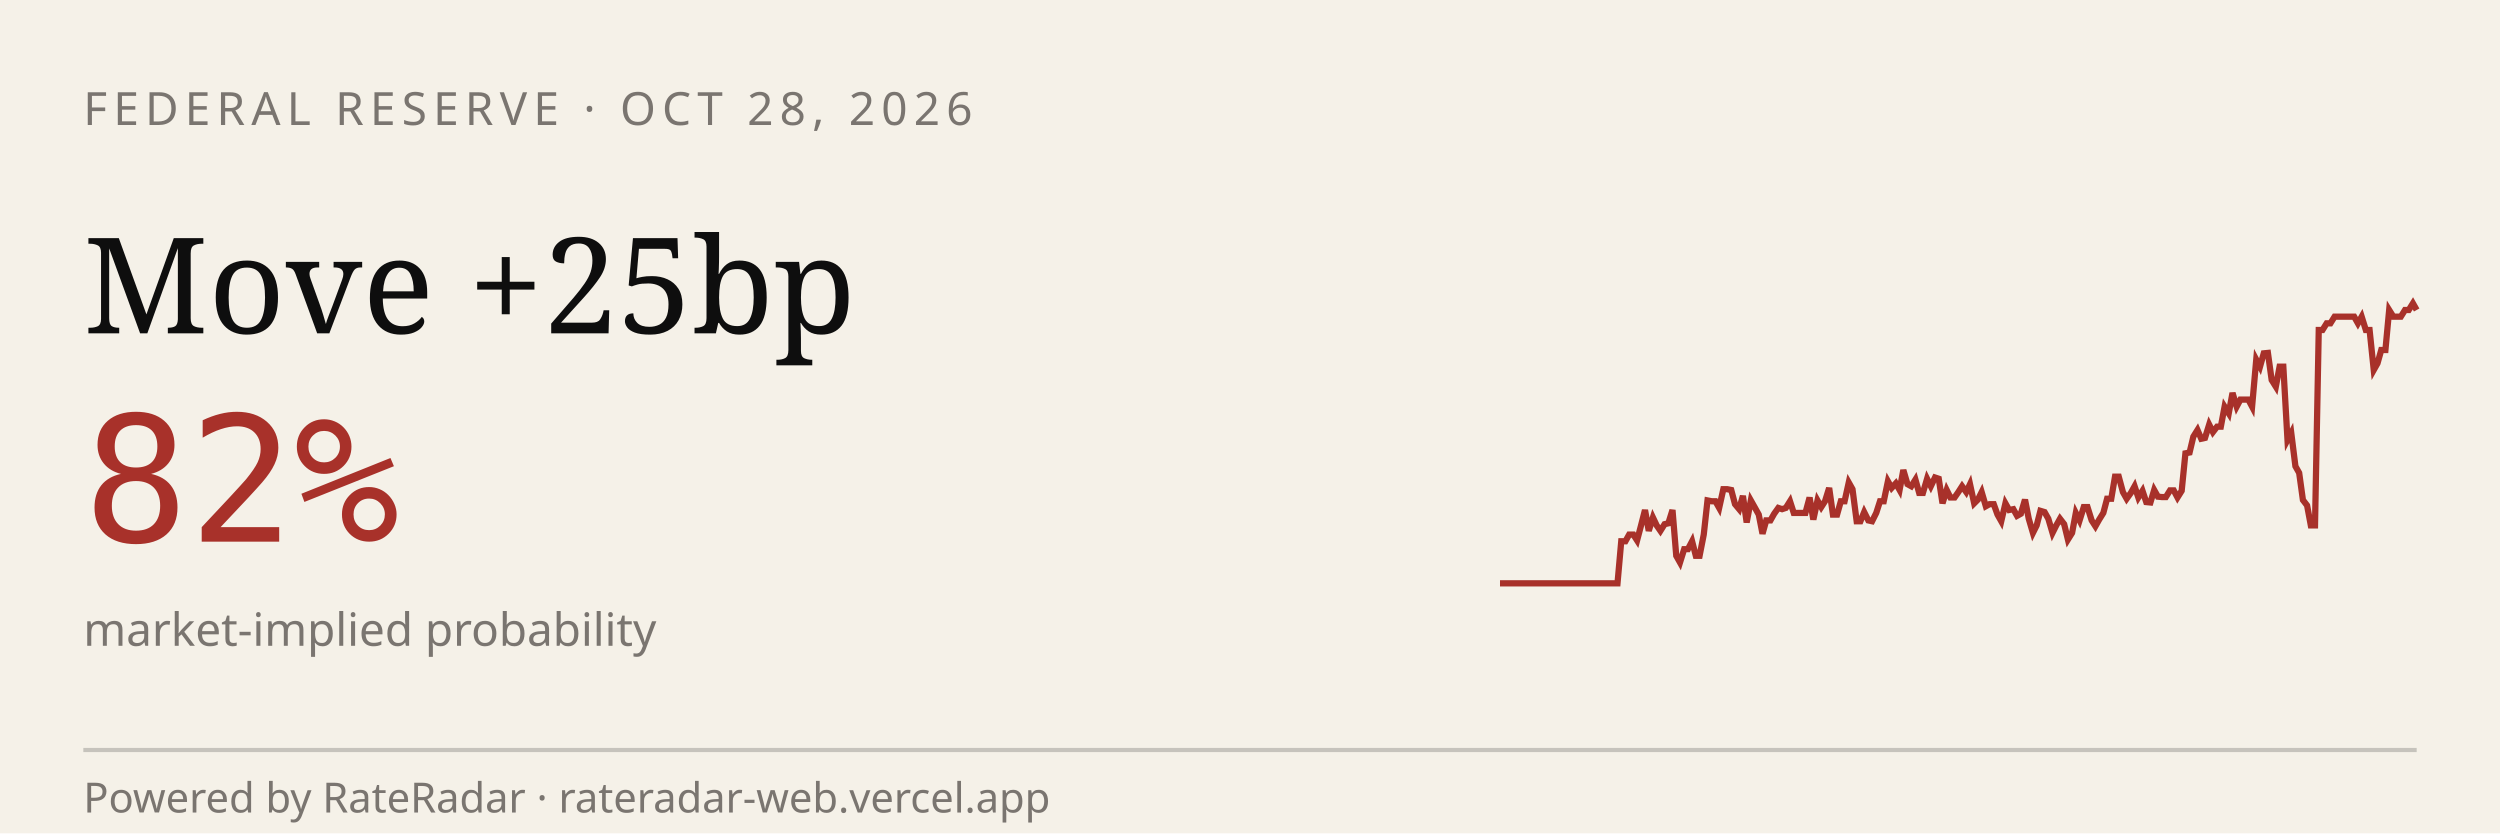
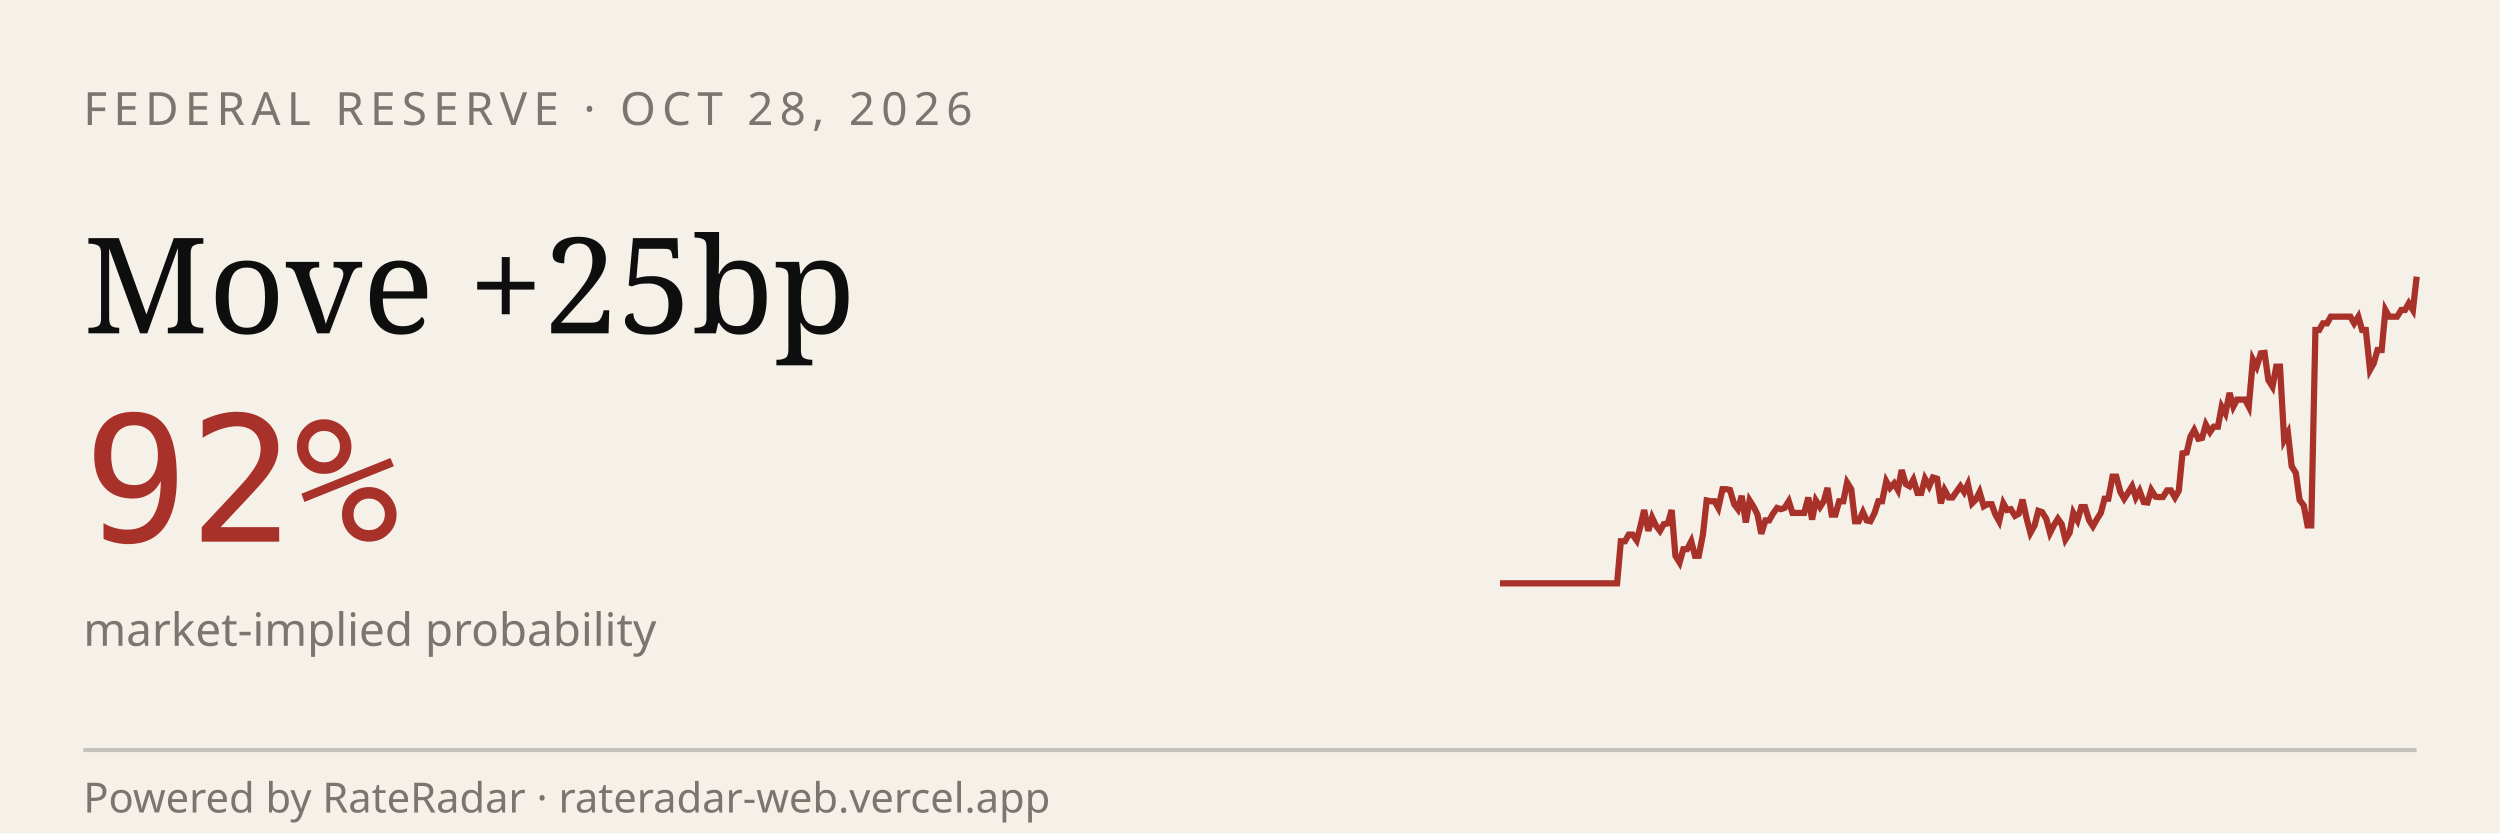
<svg xmlns="http://www.w3.org/2000/svg" viewBox="0 0 600 200" width="600" height="200" role="img" aria-label="RateRadar live odds for FED 2026-10-28">
  <rect width="600" height="200" fill="#F5F1E8" />
  <text x="20" y="30" font-family="sans-serif" font-size="11" letter-spacing="1.5" fill="#7A7570">FEDERAL RESERVE · OCT 28, 2026</text>
  <text x="20" y="80" font-family="Georgia, serif" font-size="32" fill="#0E0E0E">Move +25bp</text>
-   <text x="20" y="130" font-family="monospace" font-size="42" fill="#A8312A">82%</text>
+   <text x="20" y="130" font-family="monospace" font-size="42" fill="#A8312A">92%</text>
  <text x="20" y="155" font-family="sans-serif" font-size="11" fill="#7A7570">market-implied probability</text>
-   <path d="M 360.0,140.0 L 360.9,140.0 L 361.9,140.0 L 362.8,140.0 L 363.8,140.0 L 364.7,140.0 L 365.6,140.0 L 366.6,140.0 L 367.5,140.0 L 368.5,140.0 L 369.4,140.0 L 370.3,140.0 L 371.3,140.0 L 372.2,140.0 L 373.2,140.0 L 374.1,140.0 L 375.0,140.0 L 376.0,140.0 L 376.9,140.0 L 377.9,140.0 L 378.8,140.0 L 379.7,140.0 L 380.7,140.0 L 381.6,140.0 L 382.6,140.0 L 383.5,140.0 L 384.4,140.0 L 385.4,140.0 L 386.3,140.0 L 387.3,140.0 L 388.2,140.0 L 389.1,129.9 L 390.1,129.9 L 391.0,128.3 L 392.0,128.3 L 392.9,129.7 L 393.8,126.3 L 394.8,122.4 L 395.7,127.4 L 396.7,124.2 L 397.6,126.1 L 398.5,127.4 L 399.5,125.8 L 400.4,125.6 L 401.4,122.4 L 402.3,133.4 L 403.2,135.0 L 404.2,131.8 L 405.1,131.8 L 406.1,129.9 L 407.0,133.4 L 407.9,133.4 L 408.9,128.3 L 409.8,120.1 L 410.8,120.3 L 411.7,120.3 L 412.6,121.9 L 413.6,117.4 L 414.5,117.4 L 415.5,117.6 L 416.4,121.0 L 417.4,122.2 L 418.3,119.0 L 419.2,125.4 L 420.2,120.1 L 421.1,121.7 L 422.1,123.5 L 423.0,128.1 L 423.9,124.9 L 424.9,124.9 L 425.8,123.3 L 426.8,121.9 L 427.7,122.2 L 428.6,121.9 L 429.6,120.3 L 430.5,123.1 L 431.5,123.1 L 432.4,123.1 L 433.3,123.1 L 434.3,119.4 L 435.2,124.7 L 436.2,120.1 L 437.1,121.7 L 438.0,120.3 L 439.0,117.1 L 439.9,123.5 L 440.9,123.5 L 441.8,120.3 L 442.7,120.3 L 443.7,115.8 L 444.6,117.4 L 445.6,125.1 L 446.5,125.1 L 447.4,122.9 L 448.4,124.9 L 449.3,125.1 L 450.3,123.1 L 451.2,120.3 L 452.1,120.3 L 453.1,115.5 L 454.0,117.1 L 455.0,116.0 L 455.9,117.6 L 456.8,112.8 L 457.8,116.2 L 458.7,116.7 L 459.7,115.1 L 460.6,118.3 L 461.5,118.3 L 462.5,114.9 L 463.4,116.7 L 464.4,114.6 L 465.3,114.9 L 466.2,120.8 L 467.2,117.6 L 468.1,119.4 L 469.1,119.4 L 470.0,118.1 L 470.9,116.7 L 471.9,118.1 L 472.8,116.2 L 473.8,120.8 L 474.7,119.9 L 475.6,118.1 L 476.6,121.5 L 477.5,121.0 L 478.5,121.0 L 479.4,123.5 L 480.3,125.1 L 481.3,120.8 L 482.2,122.4 L 483.2,122.2 L 484.1,123.8 L 485.0,123.3 L 486.0,119.9 L 486.9,124.5 L 487.9,127.9 L 488.8,126.1 L 489.7,122.6 L 490.7,122.9 L 491.6,124.5 L 492.6,127.9 L 493.5,126.1 L 494.4,124.5 L 495.4,125.8 L 496.3,129.5 L 497.3,127.9 L 498.2,123.1 L 499.1,124.9 L 500.1,121.7 L 501.0,121.7 L 502.0,124.9 L 502.9,126.3 L 503.8,124.7 L 504.8,123.1 L 505.7,119.7 L 506.7,119.7 L 507.6,114.4 L 508.5,114.4 L 509.5,118.1 L 510.4,119.7 L 511.4,118.3 L 512.3,116.7 L 513.2,119.4 L 514.2,117.8 L 515.1,120.5 L 516.1,120.6 L 517.0,117.6 L 517.9,119.2 L 518.9,119.3 L 519.8,119.3 L 520.8,117.7 L 521.7,117.7 L 522.6,119.4 L 523.6,117.8 L 524.5,108.8 L 525.5,108.6 L 526.4,104.8 L 527.4,103.2 L 528.3,105.3 L 529.2,105.1 L 530.2,101.9 L 531.1,103.7 L 532.1,102.4 L 533.0,102.4 L 533.9,97.6 L 534.9,99.2 L 535.8,94.3 L 536.8,97.6 L 537.7,95.9 L 538.6,95.9 L 539.6,95.9 L 540.5,97.6 L 541.5,86.3 L 542.4,88.0 L 543.3,84.8 L 544.3,84.7 L 545.2,91.2 L 546.2,92.8 L 547.1,88.0 L 548.0,88.0 L 549.0,105.6 L 549.9,103.9 L 550.9,111.9 L 551.8,113.5 L 552.7,120.0 L 553.7,121.3 L 554.6,126.1 L 555.6,126.1 L 556.5,79.2 L 557.4,79.2 L 558.4,77.6 L 559.3,77.6 L 560.3,76.0 L 561.2,76.0 L 562.1,76.0 L 563.1,76.0 L 564.0,76.0 L 565.0,76.0 L 565.9,77.6 L 566.8,76.0 L 567.8,79.2 L 568.7,79.2 L 569.7,88.8 L 570.6,87.2 L 571.5,84.0 L 572.5,84.0 L 573.4,74.4 L 574.4,76.0 L 575.3,76.0 L 576.2,76.0 L 577.2,74.4 L 578.1,74.4 L 579.1,72.8 L 580.0,74.4" stroke="#A8312A" stroke-width="1.5" fill="none" />
+   <path d="M 360.0,140.0 L 360.9,140.0 L 361.9,140.0 L 362.8,140.0 L 363.7,140.0 L 364.7,140.0 L 365.6,140.0 L 366.6,140.0 L 367.5,140.0 L 368.4,140.0 L 369.4,140.0 L 370.3,140.0 L 371.2,140.0 L 372.2,140.0 L 373.1,140.0 L 374.0,140.0 L 375.0,140.0 L 375.9,140.0 L 376.9,140.0 L 377.8,140.0 L 378.7,140.0 L 379.7,140.0 L 380.6,140.0 L 381.5,140.0 L 382.5,140.0 L 383.4,140.0 L 384.3,140.0 L 385.3,140.0 L 386.2,140.0 L 387.1,140.0 L 388.1,140.0 L 389.0,129.9 L 390.0,129.9 L 390.9,128.3 L 391.8,128.3 L 392.8,129.7 L 393.7,126.3 L 394.6,122.4 L 395.6,127.4 L 396.5,124.2 L 397.4,126.1 L 398.4,127.4 L 399.3,125.8 L 400.3,125.6 L 401.2,122.4 L 402.1,133.4 L 403.1,135.0 L 404.0,131.8 L 404.9,131.8 L 405.9,129.9 L 406.8,133.4 L 407.7,133.4 L 408.7,128.3 L 409.6,120.1 L 410.6,120.3 L 411.5,120.3 L 412.4,121.9 L 413.4,117.4 L 414.3,117.4 L 415.2,117.6 L 416.2,121.0 L 417.1,122.2 L 418.0,119.0 L 419.0,125.4 L 419.9,120.1 L 420.9,121.7 L 421.8,123.5 L 422.7,128.1 L 423.7,124.9 L 424.6,124.9 L 425.5,123.3 L 426.5,121.9 L 427.4,122.2 L 428.3,121.9 L 429.3,120.3 L 430.2,123.1 L 431.1,123.1 L 432.1,123.1 L 433.0,123.1 L 434.0,119.4 L 434.9,124.7 L 435.8,120.1 L 436.8,121.7 L 437.7,120.3 L 438.6,117.1 L 439.6,123.5 L 440.5,123.5 L 441.4,120.3 L 442.4,120.3 L 443.3,115.8 L 444.3,117.4 L 445.2,125.1 L 446.1,125.1 L 447.1,122.9 L 448.0,124.9 L 448.9,125.1 L 449.9,123.1 L 450.8,120.3 L 451.7,120.3 L 452.7,115.5 L 453.6,117.1 L 454.6,116.0 L 455.5,117.6 L 456.4,112.8 L 457.4,116.2 L 458.3,116.7 L 459.2,115.1 L 460.2,118.3 L 461.1,118.3 L 462.0,114.9 L 463.0,116.7 L 463.9,114.6 L 464.9,114.9 L 465.8,120.8 L 466.7,117.6 L 467.7,119.4 L 468.6,119.4 L 469.5,118.1 L 470.5,116.7 L 471.4,118.1 L 472.3,116.2 L 473.3,120.8 L 474.2,119.9 L 475.1,118.1 L 476.1,121.5 L 477.0,121.0 L 478.0,121.0 L 478.9,123.5 L 479.8,125.1 L 480.8,120.8 L 481.7,122.4 L 482.6,122.2 L 483.6,123.8 L 484.5,123.3 L 485.4,119.9 L 486.4,124.5 L 487.3,127.9 L 488.3,126.1 L 489.2,122.6 L 490.1,122.9 L 491.1,124.5 L 492.0,127.9 L 492.9,126.1 L 493.9,124.5 L 494.8,125.8 L 495.7,129.5 L 496.7,127.9 L 497.6,123.1 L 498.6,124.9 L 499.5,121.7 L 500.4,121.7 L 501.4,124.9 L 502.3,126.3 L 503.2,124.7 L 504.2,123.1 L 505.1,119.7 L 506.0,119.7 L 507.0,114.4 L 507.9,114.4 L 508.9,118.1 L 509.8,119.7 L 510.7,118.3 L 511.7,116.7 L 512.6,119.4 L 513.5,117.8 L 514.5,120.5 L 515.4,120.6 L 516.3,117.6 L 517.3,119.2 L 518.2,119.3 L 519.1,119.3 L 520.1,117.7 L 521.0,117.7 L 522.0,119.4 L 522.9,117.8 L 523.8,108.8 L 524.8,108.6 L 525.7,104.8 L 526.6,103.2 L 527.6,105.3 L 528.5,105.1 L 529.4,101.9 L 530.4,103.7 L 531.3,102.4 L 532.3,102.4 L 533.2,97.6 L 534.1,99.2 L 535.1,94.3 L 536.0,97.6 L 536.9,95.9 L 537.9,95.9 L 538.8,95.9 L 539.7,97.6 L 540.7,86.3 L 541.6,88.0 L 542.6,84.8 L 543.5,84.7 L 544.4,91.2 L 545.4,92.8 L 546.3,88.0 L 547.2,88.0 L 548.2,105.6 L 549.1,103.9 L 550.0,111.9 L 551.0,113.5 L 551.9,120.0 L 552.9,121.3 L 553.8,126.1 L 554.7,126.1 L 555.7,79.2 L 556.6,79.2 L 557.5,77.6 L 558.5,77.6 L 559.4,76.0 L 560.3,76.0 L 561.3,76.0 L 562.2,76.0 L 563.1,76.0 L 564.1,76.0 L 565.0,77.6 L 566.0,76.0 L 566.9,79.2 L 567.8,79.2 L 568.8,88.8 L 569.7,87.2 L 570.6,84.0 L 571.6,84.0 L 572.5,74.4 L 573.4,76.0 L 574.4,76.0 L 575.3,76.0 L 576.3,74.4 L 577.2,74.4 L 578.1,72.8 L 579.1,74.4 L 580.0,66.4" stroke="#A8312A" stroke-width="1.5" fill="none" />
  <line x1="20" y1="180" x2="580" y2="180" stroke="#0E0E0E33" />
  <text x="20" y="195" font-family="sans-serif" font-size="10" fill="#7A7570">Powered by RateRadar · rateradar-web.vercel.app</text>
</svg>
